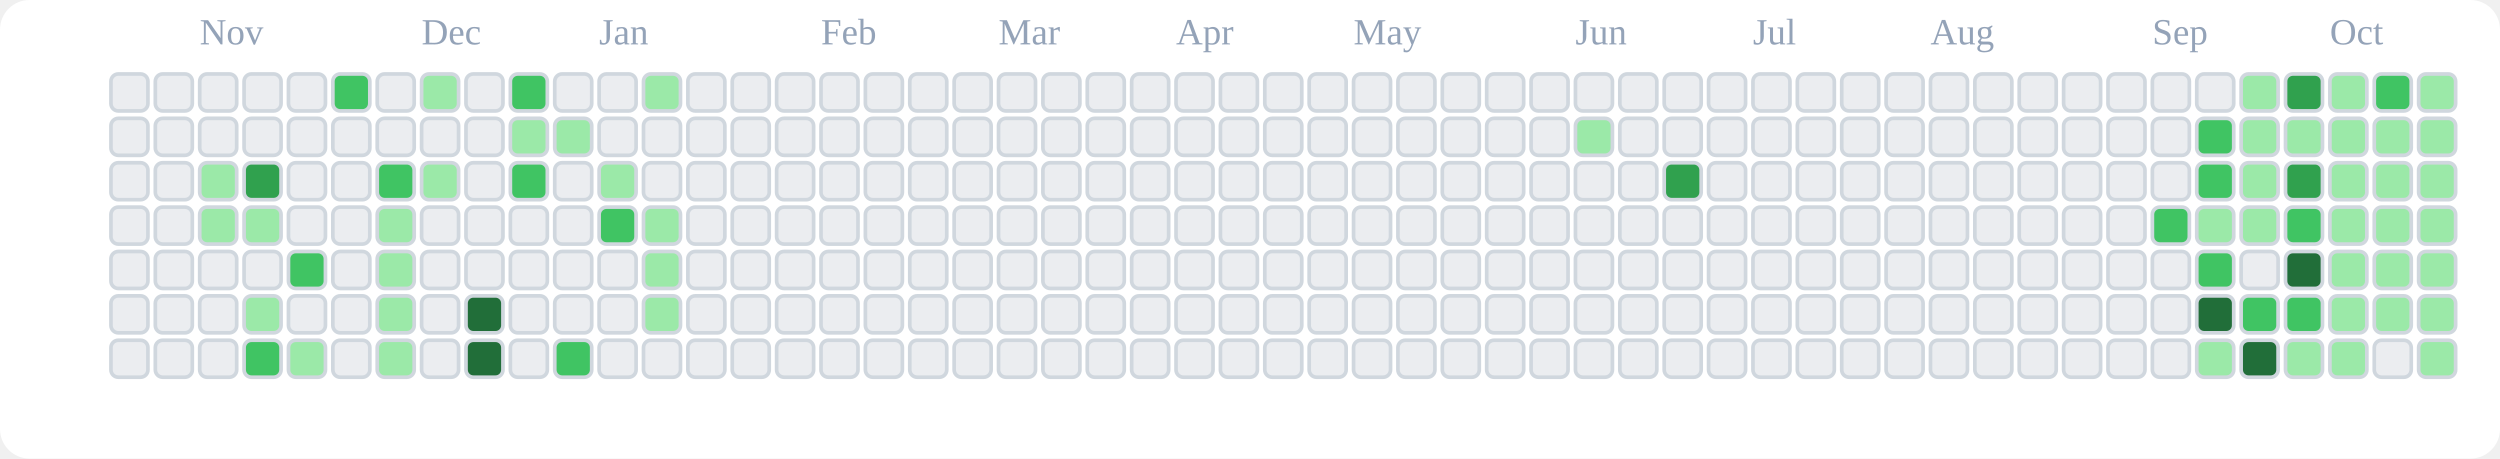
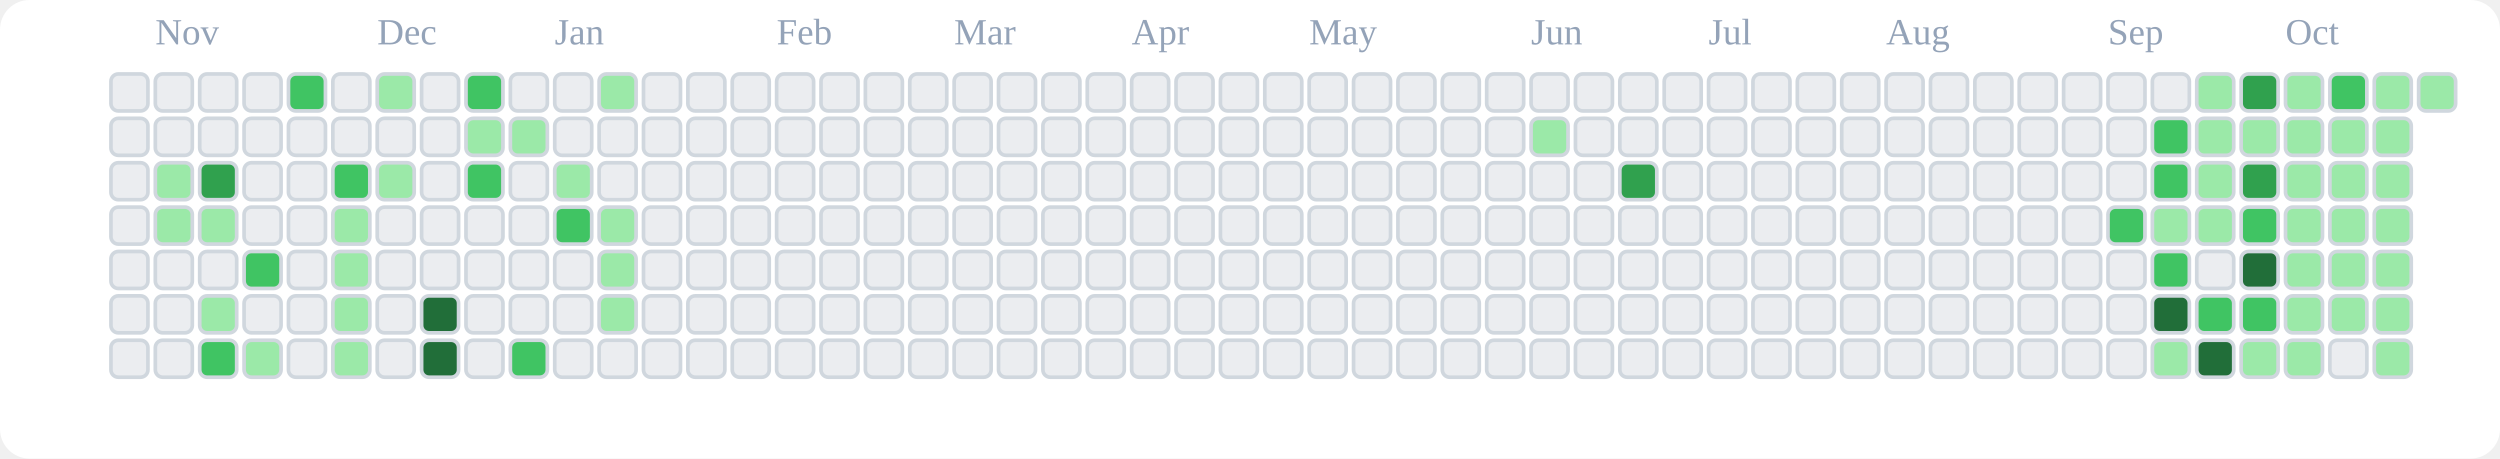
<svg xmlns="http://www.w3.org/2000/svg" viewBox="0 0 676 124" role="img" aria-label="tranhohoangvu Contributions (Light)">
  <rect x="0" y="0" width="676" height="124" fill="#ffffff" rx="8" ry="8" />
-   <text x="54" y="12" font-size="10" fill="#94a3b8">Nov</text>
-   <text x="114" y="12" font-size="10" fill="#94a3b8">Dec</text>
-   <text x="162" y="12" font-size="10" fill="#94a3b8">Jan</text>
-   <text x="222" y="12" font-size="10" fill="#94a3b8">Feb</text>
-   <text x="270" y="12" font-size="10" fill="#94a3b8">Mar</text>
-   <text x="318" y="12" font-size="10" fill="#94a3b8">Apr</text>
-   <text x="366" y="12" font-size="10" fill="#94a3b8">May</text>
-   <text x="426" y="12" font-size="10" fill="#94a3b8">Jun</text>
-   <text x="474" y="12" font-size="10" fill="#94a3b8">Jul</text>
-   <text x="522" y="12" font-size="10" fill="#94a3b8">Aug</text>
-   <text x="582" y="12" font-size="10" fill="#94a3b8">Sep</text>
-   <text x="630" y="12" font-size="10" fill="#94a3b8">Oct</text>
+   <text x="42" y="12" font-size="10" fill="#94a3b8">Nov</text>
+   <text x="102" y="12" font-size="10" fill="#94a3b8">Dec</text>
+   <text x="150" y="12" font-size="10" fill="#94a3b8">Jan</text>
+   <text x="210" y="12" font-size="10" fill="#94a3b8">Feb</text>
+   <text x="258" y="12" font-size="10" fill="#94a3b8">Mar</text>
+   <text x="306" y="12" font-size="10" fill="#94a3b8">Apr</text>
+   <text x="354" y="12" font-size="10" fill="#94a3b8">May</text>
+   <text x="414" y="12" font-size="10" fill="#94a3b8">Jun</text>
+   <text x="462" y="12" font-size="10" fill="#94a3b8">Jul</text>
+   <text x="510" y="12" font-size="10" fill="#94a3b8">Aug</text>
+   <text x="570" y="12" font-size="10" fill="#94a3b8">Sep</text>
+   <text x="618" y="12" font-size="10" fill="#94a3b8">Oct</text>
  <rect x="30" y="20" width="10" height="10" rx="2" ry="2" fill="#ebedf0" stroke="#d0d7de" stroke-width="1" />
  <rect x="30" y="32" width="10" height="10" rx="2" ry="2" fill="#ebedf0" stroke="#d0d7de" stroke-width="1" />
  <rect x="30" y="44" width="10" height="10" rx="2" ry="2" fill="#ebedf0" stroke="#d0d7de" stroke-width="1" />
  <rect x="30" y="56" width="10" height="10" rx="2" ry="2" fill="#ebedf0" stroke="#d0d7de" stroke-width="1" />
  <rect x="30" y="68" width="10" height="10" rx="2" ry="2" fill="#ebedf0" stroke="#d0d7de" stroke-width="1" />
  <rect x="30" y="80" width="10" height="10" rx="2" ry="2" fill="#ebedf0" stroke="#d0d7de" stroke-width="1" />
  <rect x="30" y="92" width="10" height="10" rx="2" ry="2" fill="#ebedf0" stroke="#d0d7de" stroke-width="1" />
  <rect x="42" y="20" width="10" height="10" rx="2" ry="2" fill="#ebedf0" stroke="#d0d7de" stroke-width="1" />
  <rect x="42" y="32" width="10" height="10" rx="2" ry="2" fill="#ebedf0" stroke="#d0d7de" stroke-width="1" />
-   <rect x="42" y="44" width="10" height="10" rx="2" ry="2" fill="#ebedf0" stroke="#d0d7de" stroke-width="1" />
-   <rect x="42" y="56" width="10" height="10" rx="2" ry="2" fill="#ebedf0" stroke="#d0d7de" stroke-width="1" />
+   <rect x="42" y="44" width="10" height="10" rx="2" ry="2" fill="#9be9a8" stroke="#d0d7de" stroke-width="1" />
+   <rect x="42" y="56" width="10" height="10" rx="2" ry="2" fill="#9be9a8" stroke="#d0d7de" stroke-width="1" />
  <rect x="42" y="68" width="10" height="10" rx="2" ry="2" fill="#ebedf0" stroke="#d0d7de" stroke-width="1" />
  <rect x="42" y="80" width="10" height="10" rx="2" ry="2" fill="#ebedf0" stroke="#d0d7de" stroke-width="1" />
  <rect x="42" y="92" width="10" height="10" rx="2" ry="2" fill="#ebedf0" stroke="#d0d7de" stroke-width="1" />
  <rect x="54" y="20" width="10" height="10" rx="2" ry="2" fill="#ebedf0" stroke="#d0d7de" stroke-width="1" />
  <rect x="54" y="32" width="10" height="10" rx="2" ry="2" fill="#ebedf0" stroke="#d0d7de" stroke-width="1" />
-   <rect x="54" y="44" width="10" height="10" rx="2" ry="2" fill="#9be9a8" stroke="#d0d7de" stroke-width="1" />
+   <rect x="54" y="44" width="10" height="10" rx="2" ry="2" fill="#30a14e" stroke="#d0d7de" stroke-width="1" />
  <rect x="54" y="56" width="10" height="10" rx="2" ry="2" fill="#9be9a8" stroke="#d0d7de" stroke-width="1" />
  <rect x="54" y="68" width="10" height="10" rx="2" ry="2" fill="#ebedf0" stroke="#d0d7de" stroke-width="1" />
-   <rect x="54" y="80" width="10" height="10" rx="2" ry="2" fill="#ebedf0" stroke="#d0d7de" stroke-width="1" />
-   <rect x="54" y="92" width="10" height="10" rx="2" ry="2" fill="#ebedf0" stroke="#d0d7de" stroke-width="1" />
+   <rect x="54" y="80" width="10" height="10" rx="2" ry="2" fill="#9be9a8" stroke="#d0d7de" stroke-width="1" />
+   <rect x="54" y="92" width="10" height="10" rx="2" ry="2" fill="#40c463" stroke="#d0d7de" stroke-width="1" />
  <rect x="66" y="20" width="10" height="10" rx="2" ry="2" fill="#ebedf0" stroke="#d0d7de" stroke-width="1" />
  <rect x="66" y="32" width="10" height="10" rx="2" ry="2" fill="#ebedf0" stroke="#d0d7de" stroke-width="1" />
-   <rect x="66" y="44" width="10" height="10" rx="2" ry="2" fill="#30a14e" stroke="#d0d7de" stroke-width="1" />
-   <rect x="66" y="56" width="10" height="10" rx="2" ry="2" fill="#9be9a8" stroke="#d0d7de" stroke-width="1" />
-   <rect x="66" y="68" width="10" height="10" rx="2" ry="2" fill="#ebedf0" stroke="#d0d7de" stroke-width="1" />
-   <rect x="66" y="80" width="10" height="10" rx="2" ry="2" fill="#9be9a8" stroke="#d0d7de" stroke-width="1" />
-   <rect x="66" y="92" width="10" height="10" rx="2" ry="2" fill="#40c463" stroke="#d0d7de" stroke-width="1" />
-   <rect x="78" y="20" width="10" height="10" rx="2" ry="2" fill="#ebedf0" stroke="#d0d7de" stroke-width="1" />
+   <rect x="66" y="44" width="10" height="10" rx="2" ry="2" fill="#ebedf0" stroke="#d0d7de" stroke-width="1" />
+   <rect x="66" y="56" width="10" height="10" rx="2" ry="2" fill="#ebedf0" stroke="#d0d7de" stroke-width="1" />
+   <rect x="66" y="68" width="10" height="10" rx="2" ry="2" fill="#40c463" stroke="#d0d7de" stroke-width="1" />
+   <rect x="66" y="80" width="10" height="10" rx="2" ry="2" fill="#ebedf0" stroke="#d0d7de" stroke-width="1" />
+   <rect x="66" y="92" width="10" height="10" rx="2" ry="2" fill="#9be9a8" stroke="#d0d7de" stroke-width="1" />
+   <rect x="78" y="20" width="10" height="10" rx="2" ry="2" fill="#40c463" stroke="#d0d7de" stroke-width="1" />
  <rect x="78" y="32" width="10" height="10" rx="2" ry="2" fill="#ebedf0" stroke="#d0d7de" stroke-width="1" />
  <rect x="78" y="44" width="10" height="10" rx="2" ry="2" fill="#ebedf0" stroke="#d0d7de" stroke-width="1" />
  <rect x="78" y="56" width="10" height="10" rx="2" ry="2" fill="#ebedf0" stroke="#d0d7de" stroke-width="1" />
-   <rect x="78" y="68" width="10" height="10" rx="2" ry="2" fill="#40c463" stroke="#d0d7de" stroke-width="1" />
+   <rect x="78" y="68" width="10" height="10" rx="2" ry="2" fill="#ebedf0" stroke="#d0d7de" stroke-width="1" />
  <rect x="78" y="80" width="10" height="10" rx="2" ry="2" fill="#ebedf0" stroke="#d0d7de" stroke-width="1" />
-   <rect x="78" y="92" width="10" height="10" rx="2" ry="2" fill="#9be9a8" stroke="#d0d7de" stroke-width="1" />
-   <rect x="90" y="20" width="10" height="10" rx="2" ry="2" fill="#40c463" stroke="#d0d7de" stroke-width="1" />
+   <rect x="78" y="92" width="10" height="10" rx="2" ry="2" fill="#ebedf0" stroke="#d0d7de" stroke-width="1" />
+   <rect x="90" y="20" width="10" height="10" rx="2" ry="2" fill="#ebedf0" stroke="#d0d7de" stroke-width="1" />
  <rect x="90" y="32" width="10" height="10" rx="2" ry="2" fill="#ebedf0" stroke="#d0d7de" stroke-width="1" />
-   <rect x="90" y="44" width="10" height="10" rx="2" ry="2" fill="#ebedf0" stroke="#d0d7de" stroke-width="1" />
-   <rect x="90" y="56" width="10" height="10" rx="2" ry="2" fill="#ebedf0" stroke="#d0d7de" stroke-width="1" />
-   <rect x="90" y="68" width="10" height="10" rx="2" ry="2" fill="#ebedf0" stroke="#d0d7de" stroke-width="1" />
-   <rect x="90" y="80" width="10" height="10" rx="2" ry="2" fill="#ebedf0" stroke="#d0d7de" stroke-width="1" />
-   <rect x="90" y="92" width="10" height="10" rx="2" ry="2" fill="#ebedf0" stroke="#d0d7de" stroke-width="1" />
-   <rect x="102" y="20" width="10" height="10" rx="2" ry="2" fill="#ebedf0" stroke="#d0d7de" stroke-width="1" />
+   <rect x="90" y="44" width="10" height="10" rx="2" ry="2" fill="#40c463" stroke="#d0d7de" stroke-width="1" />
+   <rect x="90" y="56" width="10" height="10" rx="2" ry="2" fill="#9be9a8" stroke="#d0d7de" stroke-width="1" />
+   <rect x="90" y="68" width="10" height="10" rx="2" ry="2" fill="#9be9a8" stroke="#d0d7de" stroke-width="1" />
+   <rect x="90" y="80" width="10" height="10" rx="2" ry="2" fill="#9be9a8" stroke="#d0d7de" stroke-width="1" />
+   <rect x="90" y="92" width="10" height="10" rx="2" ry="2" fill="#9be9a8" stroke="#d0d7de" stroke-width="1" />
+   <rect x="102" y="20" width="10" height="10" rx="2" ry="2" fill="#9be9a8" stroke="#d0d7de" stroke-width="1" />
  <rect x="102" y="32" width="10" height="10" rx="2" ry="2" fill="#ebedf0" stroke="#d0d7de" stroke-width="1" />
-   <rect x="102" y="44" width="10" height="10" rx="2" ry="2" fill="#40c463" stroke="#d0d7de" stroke-width="1" />
-   <rect x="102" y="56" width="10" height="10" rx="2" ry="2" fill="#9be9a8" stroke="#d0d7de" stroke-width="1" />
-   <rect x="102" y="68" width="10" height="10" rx="2" ry="2" fill="#9be9a8" stroke="#d0d7de" stroke-width="1" />
-   <rect x="102" y="80" width="10" height="10" rx="2" ry="2" fill="#9be9a8" stroke="#d0d7de" stroke-width="1" />
-   <rect x="102" y="92" width="10" height="10" rx="2" ry="2" fill="#9be9a8" stroke="#d0d7de" stroke-width="1" />
-   <rect x="114" y="20" width="10" height="10" rx="2" ry="2" fill="#9be9a8" stroke="#d0d7de" stroke-width="1" />
+   <rect x="102" y="44" width="10" height="10" rx="2" ry="2" fill="#9be9a8" stroke="#d0d7de" stroke-width="1" />
+   <rect x="102" y="56" width="10" height="10" rx="2" ry="2" fill="#ebedf0" stroke="#d0d7de" stroke-width="1" />
+   <rect x="102" y="68" width="10" height="10" rx="2" ry="2" fill="#ebedf0" stroke="#d0d7de" stroke-width="1" />
+   <rect x="102" y="80" width="10" height="10" rx="2" ry="2" fill="#ebedf0" stroke="#d0d7de" stroke-width="1" />
+   <rect x="102" y="92" width="10" height="10" rx="2" ry="2" fill="#ebedf0" stroke="#d0d7de" stroke-width="1" />
+   <rect x="114" y="20" width="10" height="10" rx="2" ry="2" fill="#ebedf0" stroke="#d0d7de" stroke-width="1" />
  <rect x="114" y="32" width="10" height="10" rx="2" ry="2" fill="#ebedf0" stroke="#d0d7de" stroke-width="1" />
-   <rect x="114" y="44" width="10" height="10" rx="2" ry="2" fill="#9be9a8" stroke="#d0d7de" stroke-width="1" />
+   <rect x="114" y="44" width="10" height="10" rx="2" ry="2" fill="#ebedf0" stroke="#d0d7de" stroke-width="1" />
  <rect x="114" y="56" width="10" height="10" rx="2" ry="2" fill="#ebedf0" stroke="#d0d7de" stroke-width="1" />
  <rect x="114" y="68" width="10" height="10" rx="2" ry="2" fill="#ebedf0" stroke="#d0d7de" stroke-width="1" />
-   <rect x="114" y="80" width="10" height="10" rx="2" ry="2" fill="#ebedf0" stroke="#d0d7de" stroke-width="1" />
-   <rect x="114" y="92" width="10" height="10" rx="2" ry="2" fill="#ebedf0" stroke="#d0d7de" stroke-width="1" />
-   <rect x="126" y="20" width="10" height="10" rx="2" ry="2" fill="#ebedf0" stroke="#d0d7de" stroke-width="1" />
-   <rect x="126" y="32" width="10" height="10" rx="2" ry="2" fill="#ebedf0" stroke="#d0d7de" stroke-width="1" />
-   <rect x="126" y="44" width="10" height="10" rx="2" ry="2" fill="#ebedf0" stroke="#d0d7de" stroke-width="1" />
+   <rect x="114" y="80" width="10" height="10" rx="2" ry="2" fill="#216e39" stroke="#d0d7de" stroke-width="1" />
+   <rect x="114" y="92" width="10" height="10" rx="2" ry="2" fill="#216e39" stroke="#d0d7de" stroke-width="1" />
+   <rect x="126" y="20" width="10" height="10" rx="2" ry="2" fill="#40c463" stroke="#d0d7de" stroke-width="1" />
+   <rect x="126" y="32" width="10" height="10" rx="2" ry="2" fill="#9be9a8" stroke="#d0d7de" stroke-width="1" />
+   <rect x="126" y="44" width="10" height="10" rx="2" ry="2" fill="#40c463" stroke="#d0d7de" stroke-width="1" />
  <rect x="126" y="56" width="10" height="10" rx="2" ry="2" fill="#ebedf0" stroke="#d0d7de" stroke-width="1" />
  <rect x="126" y="68" width="10" height="10" rx="2" ry="2" fill="#ebedf0" stroke="#d0d7de" stroke-width="1" />
-   <rect x="126" y="80" width="10" height="10" rx="2" ry="2" fill="#216e39" stroke="#d0d7de" stroke-width="1" />
-   <rect x="126" y="92" width="10" height="10" rx="2" ry="2" fill="#216e39" stroke="#d0d7de" stroke-width="1" />
-   <rect x="138" y="20" width="10" height="10" rx="2" ry="2" fill="#40c463" stroke="#d0d7de" stroke-width="1" />
+   <rect x="126" y="80" width="10" height="10" rx="2" ry="2" fill="#ebedf0" stroke="#d0d7de" stroke-width="1" />
+   <rect x="126" y="92" width="10" height="10" rx="2" ry="2" fill="#ebedf0" stroke="#d0d7de" stroke-width="1" />
+   <rect x="138" y="20" width="10" height="10" rx="2" ry="2" fill="#ebedf0" stroke="#d0d7de" stroke-width="1" />
  <rect x="138" y="32" width="10" height="10" rx="2" ry="2" fill="#9be9a8" stroke="#d0d7de" stroke-width="1" />
-   <rect x="138" y="44" width="10" height="10" rx="2" ry="2" fill="#40c463" stroke="#d0d7de" stroke-width="1" />
+   <rect x="138" y="44" width="10" height="10" rx="2" ry="2" fill="#ebedf0" stroke="#d0d7de" stroke-width="1" />
  <rect x="138" y="56" width="10" height="10" rx="2" ry="2" fill="#ebedf0" stroke="#d0d7de" stroke-width="1" />
  <rect x="138" y="68" width="10" height="10" rx="2" ry="2" fill="#ebedf0" stroke="#d0d7de" stroke-width="1" />
  <rect x="138" y="80" width="10" height="10" rx="2" ry="2" fill="#ebedf0" stroke="#d0d7de" stroke-width="1" />
-   <rect x="138" y="92" width="10" height="10" rx="2" ry="2" fill="#ebedf0" stroke="#d0d7de" stroke-width="1" />
+   <rect x="138" y="92" width="10" height="10" rx="2" ry="2" fill="#40c463" stroke="#d0d7de" stroke-width="1" />
  <rect x="150" y="20" width="10" height="10" rx="2" ry="2" fill="#ebedf0" stroke="#d0d7de" stroke-width="1" />
-   <rect x="150" y="32" width="10" height="10" rx="2" ry="2" fill="#9be9a8" stroke="#d0d7de" stroke-width="1" />
-   <rect x="150" y="44" width="10" height="10" rx="2" ry="2" fill="#ebedf0" stroke="#d0d7de" stroke-width="1" />
-   <rect x="150" y="56" width="10" height="10" rx="2" ry="2" fill="#ebedf0" stroke="#d0d7de" stroke-width="1" />
+   <rect x="150" y="32" width="10" height="10" rx="2" ry="2" fill="#ebedf0" stroke="#d0d7de" stroke-width="1" />
+   <rect x="150" y="44" width="10" height="10" rx="2" ry="2" fill="#9be9a8" stroke="#d0d7de" stroke-width="1" />
+   <rect x="150" y="56" width="10" height="10" rx="2" ry="2" fill="#40c463" stroke="#d0d7de" stroke-width="1" />
  <rect x="150" y="68" width="10" height="10" rx="2" ry="2" fill="#ebedf0" stroke="#d0d7de" stroke-width="1" />
  <rect x="150" y="80" width="10" height="10" rx="2" ry="2" fill="#ebedf0" stroke="#d0d7de" stroke-width="1" />
-   <rect x="150" y="92" width="10" height="10" rx="2" ry="2" fill="#40c463" stroke="#d0d7de" stroke-width="1" />
-   <rect x="162" y="20" width="10" height="10" rx="2" ry="2" fill="#ebedf0" stroke="#d0d7de" stroke-width="1" />
+   <rect x="150" y="92" width="10" height="10" rx="2" ry="2" fill="#ebedf0" stroke="#d0d7de" stroke-width="1" />
+   <rect x="162" y="20" width="10" height="10" rx="2" ry="2" fill="#9be9a8" stroke="#d0d7de" stroke-width="1" />
  <rect x="162" y="32" width="10" height="10" rx="2" ry="2" fill="#ebedf0" stroke="#d0d7de" stroke-width="1" />
-   <rect x="162" y="44" width="10" height="10" rx="2" ry="2" fill="#9be9a8" stroke="#d0d7de" stroke-width="1" />
-   <rect x="162" y="56" width="10" height="10" rx="2" ry="2" fill="#40c463" stroke="#d0d7de" stroke-width="1" />
-   <rect x="162" y="68" width="10" height="10" rx="2" ry="2" fill="#ebedf0" stroke="#d0d7de" stroke-width="1" />
-   <rect x="162" y="80" width="10" height="10" rx="2" ry="2" fill="#ebedf0" stroke="#d0d7de" stroke-width="1" />
+   <rect x="162" y="44" width="10" height="10" rx="2" ry="2" fill="#ebedf0" stroke="#d0d7de" stroke-width="1" />
+   <rect x="162" y="56" width="10" height="10" rx="2" ry="2" fill="#9be9a8" stroke="#d0d7de" stroke-width="1" />
+   <rect x="162" y="68" width="10" height="10" rx="2" ry="2" fill="#9be9a8" stroke="#d0d7de" stroke-width="1" />
+   <rect x="162" y="80" width="10" height="10" rx="2" ry="2" fill="#9be9a8" stroke="#d0d7de" stroke-width="1" />
  <rect x="162" y="92" width="10" height="10" rx="2" ry="2" fill="#ebedf0" stroke="#d0d7de" stroke-width="1" />
-   <rect x="174" y="20" width="10" height="10" rx="2" ry="2" fill="#9be9a8" stroke="#d0d7de" stroke-width="1" />
+   <rect x="174" y="20" width="10" height="10" rx="2" ry="2" fill="#ebedf0" stroke="#d0d7de" stroke-width="1" />
  <rect x="174" y="32" width="10" height="10" rx="2" ry="2" fill="#ebedf0" stroke="#d0d7de" stroke-width="1" />
  <rect x="174" y="44" width="10" height="10" rx="2" ry="2" fill="#ebedf0" stroke="#d0d7de" stroke-width="1" />
-   <rect x="174" y="56" width="10" height="10" rx="2" ry="2" fill="#9be9a8" stroke="#d0d7de" stroke-width="1" />
-   <rect x="174" y="68" width="10" height="10" rx="2" ry="2" fill="#9be9a8" stroke="#d0d7de" stroke-width="1" />
-   <rect x="174" y="80" width="10" height="10" rx="2" ry="2" fill="#9be9a8" stroke="#d0d7de" stroke-width="1" />
+   <rect x="174" y="56" width="10" height="10" rx="2" ry="2" fill="#ebedf0" stroke="#d0d7de" stroke-width="1" />
+   <rect x="174" y="68" width="10" height="10" rx="2" ry="2" fill="#ebedf0" stroke="#d0d7de" stroke-width="1" />
+   <rect x="174" y="80" width="10" height="10" rx="2" ry="2" fill="#ebedf0" stroke="#d0d7de" stroke-width="1" />
  <rect x="174" y="92" width="10" height="10" rx="2" ry="2" fill="#ebedf0" stroke="#d0d7de" stroke-width="1" />
  <rect x="186" y="20" width="10" height="10" rx="2" ry="2" fill="#ebedf0" stroke="#d0d7de" stroke-width="1" />
  <rect x="186" y="32" width="10" height="10" rx="2" ry="2" fill="#ebedf0" stroke="#d0d7de" stroke-width="1" />
  <rect x="186" y="44" width="10" height="10" rx="2" ry="2" fill="#ebedf0" stroke="#d0d7de" stroke-width="1" />
  <rect x="186" y="56" width="10" height="10" rx="2" ry="2" fill="#ebedf0" stroke="#d0d7de" stroke-width="1" />
  <rect x="186" y="68" width="10" height="10" rx="2" ry="2" fill="#ebedf0" stroke="#d0d7de" stroke-width="1" />
  <rect x="186" y="80" width="10" height="10" rx="2" ry="2" fill="#ebedf0" stroke="#d0d7de" stroke-width="1" />
  <rect x="186" y="92" width="10" height="10" rx="2" ry="2" fill="#ebedf0" stroke="#d0d7de" stroke-width="1" />
  <rect x="198" y="20" width="10" height="10" rx="2" ry="2" fill="#ebedf0" stroke="#d0d7de" stroke-width="1" />
  <rect x="198" y="32" width="10" height="10" rx="2" ry="2" fill="#ebedf0" stroke="#d0d7de" stroke-width="1" />
  <rect x="198" y="44" width="10" height="10" rx="2" ry="2" fill="#ebedf0" stroke="#d0d7de" stroke-width="1" />
  <rect x="198" y="56" width="10" height="10" rx="2" ry="2" fill="#ebedf0" stroke="#d0d7de" stroke-width="1" />
  <rect x="198" y="68" width="10" height="10" rx="2" ry="2" fill="#ebedf0" stroke="#d0d7de" stroke-width="1" />
  <rect x="198" y="80" width="10" height="10" rx="2" ry="2" fill="#ebedf0" stroke="#d0d7de" stroke-width="1" />
  <rect x="198" y="92" width="10" height="10" rx="2" ry="2" fill="#ebedf0" stroke="#d0d7de" stroke-width="1" />
  <rect x="210" y="20" width="10" height="10" rx="2" ry="2" fill="#ebedf0" stroke="#d0d7de" stroke-width="1" />
  <rect x="210" y="32" width="10" height="10" rx="2" ry="2" fill="#ebedf0" stroke="#d0d7de" stroke-width="1" />
  <rect x="210" y="44" width="10" height="10" rx="2" ry="2" fill="#ebedf0" stroke="#d0d7de" stroke-width="1" />
  <rect x="210" y="56" width="10" height="10" rx="2" ry="2" fill="#ebedf0" stroke="#d0d7de" stroke-width="1" />
  <rect x="210" y="68" width="10" height="10" rx="2" ry="2" fill="#ebedf0" stroke="#d0d7de" stroke-width="1" />
  <rect x="210" y="80" width="10" height="10" rx="2" ry="2" fill="#ebedf0" stroke="#d0d7de" stroke-width="1" />
  <rect x="210" y="92" width="10" height="10" rx="2" ry="2" fill="#ebedf0" stroke="#d0d7de" stroke-width="1" />
  <rect x="222" y="20" width="10" height="10" rx="2" ry="2" fill="#ebedf0" stroke="#d0d7de" stroke-width="1" />
  <rect x="222" y="32" width="10" height="10" rx="2" ry="2" fill="#ebedf0" stroke="#d0d7de" stroke-width="1" />
  <rect x="222" y="44" width="10" height="10" rx="2" ry="2" fill="#ebedf0" stroke="#d0d7de" stroke-width="1" />
  <rect x="222" y="56" width="10" height="10" rx="2" ry="2" fill="#ebedf0" stroke="#d0d7de" stroke-width="1" />
  <rect x="222" y="68" width="10" height="10" rx="2" ry="2" fill="#ebedf0" stroke="#d0d7de" stroke-width="1" />
  <rect x="222" y="80" width="10" height="10" rx="2" ry="2" fill="#ebedf0" stroke="#d0d7de" stroke-width="1" />
  <rect x="222" y="92" width="10" height="10" rx="2" ry="2" fill="#ebedf0" stroke="#d0d7de" stroke-width="1" />
  <rect x="234" y="20" width="10" height="10" rx="2" ry="2" fill="#ebedf0" stroke="#d0d7de" stroke-width="1" />
  <rect x="234" y="32" width="10" height="10" rx="2" ry="2" fill="#ebedf0" stroke="#d0d7de" stroke-width="1" />
  <rect x="234" y="44" width="10" height="10" rx="2" ry="2" fill="#ebedf0" stroke="#d0d7de" stroke-width="1" />
  <rect x="234" y="56" width="10" height="10" rx="2" ry="2" fill="#ebedf0" stroke="#d0d7de" stroke-width="1" />
  <rect x="234" y="68" width="10" height="10" rx="2" ry="2" fill="#ebedf0" stroke="#d0d7de" stroke-width="1" />
  <rect x="234" y="80" width="10" height="10" rx="2" ry="2" fill="#ebedf0" stroke="#d0d7de" stroke-width="1" />
  <rect x="234" y="92" width="10" height="10" rx="2" ry="2" fill="#ebedf0" stroke="#d0d7de" stroke-width="1" />
  <rect x="246" y="20" width="10" height="10" rx="2" ry="2" fill="#ebedf0" stroke="#d0d7de" stroke-width="1" />
  <rect x="246" y="32" width="10" height="10" rx="2" ry="2" fill="#ebedf0" stroke="#d0d7de" stroke-width="1" />
  <rect x="246" y="44" width="10" height="10" rx="2" ry="2" fill="#ebedf0" stroke="#d0d7de" stroke-width="1" />
  <rect x="246" y="56" width="10" height="10" rx="2" ry="2" fill="#ebedf0" stroke="#d0d7de" stroke-width="1" />
  <rect x="246" y="68" width="10" height="10" rx="2" ry="2" fill="#ebedf0" stroke="#d0d7de" stroke-width="1" />
  <rect x="246" y="80" width="10" height="10" rx="2" ry="2" fill="#ebedf0" stroke="#d0d7de" stroke-width="1" />
  <rect x="246" y="92" width="10" height="10" rx="2" ry="2" fill="#ebedf0" stroke="#d0d7de" stroke-width="1" />
  <rect x="258" y="20" width="10" height="10" rx="2" ry="2" fill="#ebedf0" stroke="#d0d7de" stroke-width="1" />
  <rect x="258" y="32" width="10" height="10" rx="2" ry="2" fill="#ebedf0" stroke="#d0d7de" stroke-width="1" />
  <rect x="258" y="44" width="10" height="10" rx="2" ry="2" fill="#ebedf0" stroke="#d0d7de" stroke-width="1" />
  <rect x="258" y="56" width="10" height="10" rx="2" ry="2" fill="#ebedf0" stroke="#d0d7de" stroke-width="1" />
  <rect x="258" y="68" width="10" height="10" rx="2" ry="2" fill="#ebedf0" stroke="#d0d7de" stroke-width="1" />
  <rect x="258" y="80" width="10" height="10" rx="2" ry="2" fill="#ebedf0" stroke="#d0d7de" stroke-width="1" />
  <rect x="258" y="92" width="10" height="10" rx="2" ry="2" fill="#ebedf0" stroke="#d0d7de" stroke-width="1" />
  <rect x="270" y="20" width="10" height="10" rx="2" ry="2" fill="#ebedf0" stroke="#d0d7de" stroke-width="1" />
  <rect x="270" y="32" width="10" height="10" rx="2" ry="2" fill="#ebedf0" stroke="#d0d7de" stroke-width="1" />
  <rect x="270" y="44" width="10" height="10" rx="2" ry="2" fill="#ebedf0" stroke="#d0d7de" stroke-width="1" />
  <rect x="270" y="56" width="10" height="10" rx="2" ry="2" fill="#ebedf0" stroke="#d0d7de" stroke-width="1" />
  <rect x="270" y="68" width="10" height="10" rx="2" ry="2" fill="#ebedf0" stroke="#d0d7de" stroke-width="1" />
  <rect x="270" y="80" width="10" height="10" rx="2" ry="2" fill="#ebedf0" stroke="#d0d7de" stroke-width="1" />
  <rect x="270" y="92" width="10" height="10" rx="2" ry="2" fill="#ebedf0" stroke="#d0d7de" stroke-width="1" />
  <rect x="282" y="20" width="10" height="10" rx="2" ry="2" fill="#ebedf0" stroke="#d0d7de" stroke-width="1" />
  <rect x="282" y="32" width="10" height="10" rx="2" ry="2" fill="#ebedf0" stroke="#d0d7de" stroke-width="1" />
  <rect x="282" y="44" width="10" height="10" rx="2" ry="2" fill="#ebedf0" stroke="#d0d7de" stroke-width="1" />
  <rect x="282" y="56" width="10" height="10" rx="2" ry="2" fill="#ebedf0" stroke="#d0d7de" stroke-width="1" />
  <rect x="282" y="68" width="10" height="10" rx="2" ry="2" fill="#ebedf0" stroke="#d0d7de" stroke-width="1" />
  <rect x="282" y="80" width="10" height="10" rx="2" ry="2" fill="#ebedf0" stroke="#d0d7de" stroke-width="1" />
  <rect x="282" y="92" width="10" height="10" rx="2" ry="2" fill="#ebedf0" stroke="#d0d7de" stroke-width="1" />
  <rect x="294" y="20" width="10" height="10" rx="2" ry="2" fill="#ebedf0" stroke="#d0d7de" stroke-width="1" />
  <rect x="294" y="32" width="10" height="10" rx="2" ry="2" fill="#ebedf0" stroke="#d0d7de" stroke-width="1" />
  <rect x="294" y="44" width="10" height="10" rx="2" ry="2" fill="#ebedf0" stroke="#d0d7de" stroke-width="1" />
  <rect x="294" y="56" width="10" height="10" rx="2" ry="2" fill="#ebedf0" stroke="#d0d7de" stroke-width="1" />
  <rect x="294" y="68" width="10" height="10" rx="2" ry="2" fill="#ebedf0" stroke="#d0d7de" stroke-width="1" />
  <rect x="294" y="80" width="10" height="10" rx="2" ry="2" fill="#ebedf0" stroke="#d0d7de" stroke-width="1" />
  <rect x="294" y="92" width="10" height="10" rx="2" ry="2" fill="#ebedf0" stroke="#d0d7de" stroke-width="1" />
  <rect x="306" y="20" width="10" height="10" rx="2" ry="2" fill="#ebedf0" stroke="#d0d7de" stroke-width="1" />
  <rect x="306" y="32" width="10" height="10" rx="2" ry="2" fill="#ebedf0" stroke="#d0d7de" stroke-width="1" />
  <rect x="306" y="44" width="10" height="10" rx="2" ry="2" fill="#ebedf0" stroke="#d0d7de" stroke-width="1" />
  <rect x="306" y="56" width="10" height="10" rx="2" ry="2" fill="#ebedf0" stroke="#d0d7de" stroke-width="1" />
  <rect x="306" y="68" width="10" height="10" rx="2" ry="2" fill="#ebedf0" stroke="#d0d7de" stroke-width="1" />
  <rect x="306" y="80" width="10" height="10" rx="2" ry="2" fill="#ebedf0" stroke="#d0d7de" stroke-width="1" />
  <rect x="306" y="92" width="10" height="10" rx="2" ry="2" fill="#ebedf0" stroke="#d0d7de" stroke-width="1" />
  <rect x="318" y="20" width="10" height="10" rx="2" ry="2" fill="#ebedf0" stroke="#d0d7de" stroke-width="1" />
  <rect x="318" y="32" width="10" height="10" rx="2" ry="2" fill="#ebedf0" stroke="#d0d7de" stroke-width="1" />
  <rect x="318" y="44" width="10" height="10" rx="2" ry="2" fill="#ebedf0" stroke="#d0d7de" stroke-width="1" />
  <rect x="318" y="56" width="10" height="10" rx="2" ry="2" fill="#ebedf0" stroke="#d0d7de" stroke-width="1" />
  <rect x="318" y="68" width="10" height="10" rx="2" ry="2" fill="#ebedf0" stroke="#d0d7de" stroke-width="1" />
  <rect x="318" y="80" width="10" height="10" rx="2" ry="2" fill="#ebedf0" stroke="#d0d7de" stroke-width="1" />
  <rect x="318" y="92" width="10" height="10" rx="2" ry="2" fill="#ebedf0" stroke="#d0d7de" stroke-width="1" />
  <rect x="330" y="20" width="10" height="10" rx="2" ry="2" fill="#ebedf0" stroke="#d0d7de" stroke-width="1" />
  <rect x="330" y="32" width="10" height="10" rx="2" ry="2" fill="#ebedf0" stroke="#d0d7de" stroke-width="1" />
  <rect x="330" y="44" width="10" height="10" rx="2" ry="2" fill="#ebedf0" stroke="#d0d7de" stroke-width="1" />
  <rect x="330" y="56" width="10" height="10" rx="2" ry="2" fill="#ebedf0" stroke="#d0d7de" stroke-width="1" />
  <rect x="330" y="68" width="10" height="10" rx="2" ry="2" fill="#ebedf0" stroke="#d0d7de" stroke-width="1" />
  <rect x="330" y="80" width="10" height="10" rx="2" ry="2" fill="#ebedf0" stroke="#d0d7de" stroke-width="1" />
  <rect x="330" y="92" width="10" height="10" rx="2" ry="2" fill="#ebedf0" stroke="#d0d7de" stroke-width="1" />
  <rect x="342" y="20" width="10" height="10" rx="2" ry="2" fill="#ebedf0" stroke="#d0d7de" stroke-width="1" />
  <rect x="342" y="32" width="10" height="10" rx="2" ry="2" fill="#ebedf0" stroke="#d0d7de" stroke-width="1" />
  <rect x="342" y="44" width="10" height="10" rx="2" ry="2" fill="#ebedf0" stroke="#d0d7de" stroke-width="1" />
  <rect x="342" y="56" width="10" height="10" rx="2" ry="2" fill="#ebedf0" stroke="#d0d7de" stroke-width="1" />
  <rect x="342" y="68" width="10" height="10" rx="2" ry="2" fill="#ebedf0" stroke="#d0d7de" stroke-width="1" />
  <rect x="342" y="80" width="10" height="10" rx="2" ry="2" fill="#ebedf0" stroke="#d0d7de" stroke-width="1" />
  <rect x="342" y="92" width="10" height="10" rx="2" ry="2" fill="#ebedf0" stroke="#d0d7de" stroke-width="1" />
  <rect x="354" y="20" width="10" height="10" rx="2" ry="2" fill="#ebedf0" stroke="#d0d7de" stroke-width="1" />
  <rect x="354" y="32" width="10" height="10" rx="2" ry="2" fill="#ebedf0" stroke="#d0d7de" stroke-width="1" />
  <rect x="354" y="44" width="10" height="10" rx="2" ry="2" fill="#ebedf0" stroke="#d0d7de" stroke-width="1" />
  <rect x="354" y="56" width="10" height="10" rx="2" ry="2" fill="#ebedf0" stroke="#d0d7de" stroke-width="1" />
  <rect x="354" y="68" width="10" height="10" rx="2" ry="2" fill="#ebedf0" stroke="#d0d7de" stroke-width="1" />
  <rect x="354" y="80" width="10" height="10" rx="2" ry="2" fill="#ebedf0" stroke="#d0d7de" stroke-width="1" />
  <rect x="354" y="92" width="10" height="10" rx="2" ry="2" fill="#ebedf0" stroke="#d0d7de" stroke-width="1" />
  <rect x="366" y="20" width="10" height="10" rx="2" ry="2" fill="#ebedf0" stroke="#d0d7de" stroke-width="1" />
  <rect x="366" y="32" width="10" height="10" rx="2" ry="2" fill="#ebedf0" stroke="#d0d7de" stroke-width="1" />
  <rect x="366" y="44" width="10" height="10" rx="2" ry="2" fill="#ebedf0" stroke="#d0d7de" stroke-width="1" />
  <rect x="366" y="56" width="10" height="10" rx="2" ry="2" fill="#ebedf0" stroke="#d0d7de" stroke-width="1" />
  <rect x="366" y="68" width="10" height="10" rx="2" ry="2" fill="#ebedf0" stroke="#d0d7de" stroke-width="1" />
  <rect x="366" y="80" width="10" height="10" rx="2" ry="2" fill="#ebedf0" stroke="#d0d7de" stroke-width="1" />
  <rect x="366" y="92" width="10" height="10" rx="2" ry="2" fill="#ebedf0" stroke="#d0d7de" stroke-width="1" />
  <rect x="378" y="20" width="10" height="10" rx="2" ry="2" fill="#ebedf0" stroke="#d0d7de" stroke-width="1" />
  <rect x="378" y="32" width="10" height="10" rx="2" ry="2" fill="#ebedf0" stroke="#d0d7de" stroke-width="1" />
  <rect x="378" y="44" width="10" height="10" rx="2" ry="2" fill="#ebedf0" stroke="#d0d7de" stroke-width="1" />
  <rect x="378" y="56" width="10" height="10" rx="2" ry="2" fill="#ebedf0" stroke="#d0d7de" stroke-width="1" />
  <rect x="378" y="68" width="10" height="10" rx="2" ry="2" fill="#ebedf0" stroke="#d0d7de" stroke-width="1" />
  <rect x="378" y="80" width="10" height="10" rx="2" ry="2" fill="#ebedf0" stroke="#d0d7de" stroke-width="1" />
  <rect x="378" y="92" width="10" height="10" rx="2" ry="2" fill="#ebedf0" stroke="#d0d7de" stroke-width="1" />
  <rect x="390" y="20" width="10" height="10" rx="2" ry="2" fill="#ebedf0" stroke="#d0d7de" stroke-width="1" />
  <rect x="390" y="32" width="10" height="10" rx="2" ry="2" fill="#ebedf0" stroke="#d0d7de" stroke-width="1" />
  <rect x="390" y="44" width="10" height="10" rx="2" ry="2" fill="#ebedf0" stroke="#d0d7de" stroke-width="1" />
  <rect x="390" y="56" width="10" height="10" rx="2" ry="2" fill="#ebedf0" stroke="#d0d7de" stroke-width="1" />
  <rect x="390" y="68" width="10" height="10" rx="2" ry="2" fill="#ebedf0" stroke="#d0d7de" stroke-width="1" />
  <rect x="390" y="80" width="10" height="10" rx="2" ry="2" fill="#ebedf0" stroke="#d0d7de" stroke-width="1" />
  <rect x="390" y="92" width="10" height="10" rx="2" ry="2" fill="#ebedf0" stroke="#d0d7de" stroke-width="1" />
  <rect x="402" y="20" width="10" height="10" rx="2" ry="2" fill="#ebedf0" stroke="#d0d7de" stroke-width="1" />
  <rect x="402" y="32" width="10" height="10" rx="2" ry="2" fill="#ebedf0" stroke="#d0d7de" stroke-width="1" />
  <rect x="402" y="44" width="10" height="10" rx="2" ry="2" fill="#ebedf0" stroke="#d0d7de" stroke-width="1" />
  <rect x="402" y="56" width="10" height="10" rx="2" ry="2" fill="#ebedf0" stroke="#d0d7de" stroke-width="1" />
  <rect x="402" y="68" width="10" height="10" rx="2" ry="2" fill="#ebedf0" stroke="#d0d7de" stroke-width="1" />
  <rect x="402" y="80" width="10" height="10" rx="2" ry="2" fill="#ebedf0" stroke="#d0d7de" stroke-width="1" />
  <rect x="402" y="92" width="10" height="10" rx="2" ry="2" fill="#ebedf0" stroke="#d0d7de" stroke-width="1" />
  <rect x="414" y="20" width="10" height="10" rx="2" ry="2" fill="#ebedf0" stroke="#d0d7de" stroke-width="1" />
-   <rect x="414" y="32" width="10" height="10" rx="2" ry="2" fill="#ebedf0" stroke="#d0d7de" stroke-width="1" />
+   <rect x="414" y="32" width="10" height="10" rx="2" ry="2" fill="#9be9a8" stroke="#d0d7de" stroke-width="1" />
  <rect x="414" y="44" width="10" height="10" rx="2" ry="2" fill="#ebedf0" stroke="#d0d7de" stroke-width="1" />
  <rect x="414" y="56" width="10" height="10" rx="2" ry="2" fill="#ebedf0" stroke="#d0d7de" stroke-width="1" />
  <rect x="414" y="68" width="10" height="10" rx="2" ry="2" fill="#ebedf0" stroke="#d0d7de" stroke-width="1" />
  <rect x="414" y="80" width="10" height="10" rx="2" ry="2" fill="#ebedf0" stroke="#d0d7de" stroke-width="1" />
  <rect x="414" y="92" width="10" height="10" rx="2" ry="2" fill="#ebedf0" stroke="#d0d7de" stroke-width="1" />
  <rect x="426" y="20" width="10" height="10" rx="2" ry="2" fill="#ebedf0" stroke="#d0d7de" stroke-width="1" />
-   <rect x="426" y="32" width="10" height="10" rx="2" ry="2" fill="#9be9a8" stroke="#d0d7de" stroke-width="1" />
+   <rect x="426" y="32" width="10" height="10" rx="2" ry="2" fill="#ebedf0" stroke="#d0d7de" stroke-width="1" />
  <rect x="426" y="44" width="10" height="10" rx="2" ry="2" fill="#ebedf0" stroke="#d0d7de" stroke-width="1" />
  <rect x="426" y="56" width="10" height="10" rx="2" ry="2" fill="#ebedf0" stroke="#d0d7de" stroke-width="1" />
  <rect x="426" y="68" width="10" height="10" rx="2" ry="2" fill="#ebedf0" stroke="#d0d7de" stroke-width="1" />
  <rect x="426" y="80" width="10" height="10" rx="2" ry="2" fill="#ebedf0" stroke="#d0d7de" stroke-width="1" />
  <rect x="426" y="92" width="10" height="10" rx="2" ry="2" fill="#ebedf0" stroke="#d0d7de" stroke-width="1" />
  <rect x="438" y="20" width="10" height="10" rx="2" ry="2" fill="#ebedf0" stroke="#d0d7de" stroke-width="1" />
  <rect x="438" y="32" width="10" height="10" rx="2" ry="2" fill="#ebedf0" stroke="#d0d7de" stroke-width="1" />
-   <rect x="438" y="44" width="10" height="10" rx="2" ry="2" fill="#ebedf0" stroke="#d0d7de" stroke-width="1" />
+   <rect x="438" y="44" width="10" height="10" rx="2" ry="2" fill="#30a14e" stroke="#d0d7de" stroke-width="1" />
  <rect x="438" y="56" width="10" height="10" rx="2" ry="2" fill="#ebedf0" stroke="#d0d7de" stroke-width="1" />
  <rect x="438" y="68" width="10" height="10" rx="2" ry="2" fill="#ebedf0" stroke="#d0d7de" stroke-width="1" />
  <rect x="438" y="80" width="10" height="10" rx="2" ry="2" fill="#ebedf0" stroke="#d0d7de" stroke-width="1" />
  <rect x="438" y="92" width="10" height="10" rx="2" ry="2" fill="#ebedf0" stroke="#d0d7de" stroke-width="1" />
  <rect x="450" y="20" width="10" height="10" rx="2" ry="2" fill="#ebedf0" stroke="#d0d7de" stroke-width="1" />
  <rect x="450" y="32" width="10" height="10" rx="2" ry="2" fill="#ebedf0" stroke="#d0d7de" stroke-width="1" />
-   <rect x="450" y="44" width="10" height="10" rx="2" ry="2" fill="#30a14e" stroke="#d0d7de" stroke-width="1" />
+   <rect x="450" y="44" width="10" height="10" rx="2" ry="2" fill="#ebedf0" stroke="#d0d7de" stroke-width="1" />
  <rect x="450" y="56" width="10" height="10" rx="2" ry="2" fill="#ebedf0" stroke="#d0d7de" stroke-width="1" />
  <rect x="450" y="68" width="10" height="10" rx="2" ry="2" fill="#ebedf0" stroke="#d0d7de" stroke-width="1" />
  <rect x="450" y="80" width="10" height="10" rx="2" ry="2" fill="#ebedf0" stroke="#d0d7de" stroke-width="1" />
  <rect x="450" y="92" width="10" height="10" rx="2" ry="2" fill="#ebedf0" stroke="#d0d7de" stroke-width="1" />
  <rect x="462" y="20" width="10" height="10" rx="2" ry="2" fill="#ebedf0" stroke="#d0d7de" stroke-width="1" />
  <rect x="462" y="32" width="10" height="10" rx="2" ry="2" fill="#ebedf0" stroke="#d0d7de" stroke-width="1" />
  <rect x="462" y="44" width="10" height="10" rx="2" ry="2" fill="#ebedf0" stroke="#d0d7de" stroke-width="1" />
  <rect x="462" y="56" width="10" height="10" rx="2" ry="2" fill="#ebedf0" stroke="#d0d7de" stroke-width="1" />
  <rect x="462" y="68" width="10" height="10" rx="2" ry="2" fill="#ebedf0" stroke="#d0d7de" stroke-width="1" />
  <rect x="462" y="80" width="10" height="10" rx="2" ry="2" fill="#ebedf0" stroke="#d0d7de" stroke-width="1" />
  <rect x="462" y="92" width="10" height="10" rx="2" ry="2" fill="#ebedf0" stroke="#d0d7de" stroke-width="1" />
  <rect x="474" y="20" width="10" height="10" rx="2" ry="2" fill="#ebedf0" stroke="#d0d7de" stroke-width="1" />
  <rect x="474" y="32" width="10" height="10" rx="2" ry="2" fill="#ebedf0" stroke="#d0d7de" stroke-width="1" />
  <rect x="474" y="44" width="10" height="10" rx="2" ry="2" fill="#ebedf0" stroke="#d0d7de" stroke-width="1" />
  <rect x="474" y="56" width="10" height="10" rx="2" ry="2" fill="#ebedf0" stroke="#d0d7de" stroke-width="1" />
  <rect x="474" y="68" width="10" height="10" rx="2" ry="2" fill="#ebedf0" stroke="#d0d7de" stroke-width="1" />
  <rect x="474" y="80" width="10" height="10" rx="2" ry="2" fill="#ebedf0" stroke="#d0d7de" stroke-width="1" />
  <rect x="474" y="92" width="10" height="10" rx="2" ry="2" fill="#ebedf0" stroke="#d0d7de" stroke-width="1" />
  <rect x="486" y="20" width="10" height="10" rx="2" ry="2" fill="#ebedf0" stroke="#d0d7de" stroke-width="1" />
  <rect x="486" y="32" width="10" height="10" rx="2" ry="2" fill="#ebedf0" stroke="#d0d7de" stroke-width="1" />
  <rect x="486" y="44" width="10" height="10" rx="2" ry="2" fill="#ebedf0" stroke="#d0d7de" stroke-width="1" />
  <rect x="486" y="56" width="10" height="10" rx="2" ry="2" fill="#ebedf0" stroke="#d0d7de" stroke-width="1" />
  <rect x="486" y="68" width="10" height="10" rx="2" ry="2" fill="#ebedf0" stroke="#d0d7de" stroke-width="1" />
  <rect x="486" y="80" width="10" height="10" rx="2" ry="2" fill="#ebedf0" stroke="#d0d7de" stroke-width="1" />
  <rect x="486" y="92" width="10" height="10" rx="2" ry="2" fill="#ebedf0" stroke="#d0d7de" stroke-width="1" />
  <rect x="498" y="20" width="10" height="10" rx="2" ry="2" fill="#ebedf0" stroke="#d0d7de" stroke-width="1" />
  <rect x="498" y="32" width="10" height="10" rx="2" ry="2" fill="#ebedf0" stroke="#d0d7de" stroke-width="1" />
  <rect x="498" y="44" width="10" height="10" rx="2" ry="2" fill="#ebedf0" stroke="#d0d7de" stroke-width="1" />
  <rect x="498" y="56" width="10" height="10" rx="2" ry="2" fill="#ebedf0" stroke="#d0d7de" stroke-width="1" />
  <rect x="498" y="68" width="10" height="10" rx="2" ry="2" fill="#ebedf0" stroke="#d0d7de" stroke-width="1" />
  <rect x="498" y="80" width="10" height="10" rx="2" ry="2" fill="#ebedf0" stroke="#d0d7de" stroke-width="1" />
  <rect x="498" y="92" width="10" height="10" rx="2" ry="2" fill="#ebedf0" stroke="#d0d7de" stroke-width="1" />
  <rect x="510" y="20" width="10" height="10" rx="2" ry="2" fill="#ebedf0" stroke="#d0d7de" stroke-width="1" />
  <rect x="510" y="32" width="10" height="10" rx="2" ry="2" fill="#ebedf0" stroke="#d0d7de" stroke-width="1" />
  <rect x="510" y="44" width="10" height="10" rx="2" ry="2" fill="#ebedf0" stroke="#d0d7de" stroke-width="1" />
  <rect x="510" y="56" width="10" height="10" rx="2" ry="2" fill="#ebedf0" stroke="#d0d7de" stroke-width="1" />
  <rect x="510" y="68" width="10" height="10" rx="2" ry="2" fill="#ebedf0" stroke="#d0d7de" stroke-width="1" />
  <rect x="510" y="80" width="10" height="10" rx="2" ry="2" fill="#ebedf0" stroke="#d0d7de" stroke-width="1" />
  <rect x="510" y="92" width="10" height="10" rx="2" ry="2" fill="#ebedf0" stroke="#d0d7de" stroke-width="1" />
  <rect x="522" y="20" width="10" height="10" rx="2" ry="2" fill="#ebedf0" stroke="#d0d7de" stroke-width="1" />
  <rect x="522" y="32" width="10" height="10" rx="2" ry="2" fill="#ebedf0" stroke="#d0d7de" stroke-width="1" />
  <rect x="522" y="44" width="10" height="10" rx="2" ry="2" fill="#ebedf0" stroke="#d0d7de" stroke-width="1" />
  <rect x="522" y="56" width="10" height="10" rx="2" ry="2" fill="#ebedf0" stroke="#d0d7de" stroke-width="1" />
  <rect x="522" y="68" width="10" height="10" rx="2" ry="2" fill="#ebedf0" stroke="#d0d7de" stroke-width="1" />
  <rect x="522" y="80" width="10" height="10" rx="2" ry="2" fill="#ebedf0" stroke="#d0d7de" stroke-width="1" />
  <rect x="522" y="92" width="10" height="10" rx="2" ry="2" fill="#ebedf0" stroke="#d0d7de" stroke-width="1" />
  <rect x="534" y="20" width="10" height="10" rx="2" ry="2" fill="#ebedf0" stroke="#d0d7de" stroke-width="1" />
  <rect x="534" y="32" width="10" height="10" rx="2" ry="2" fill="#ebedf0" stroke="#d0d7de" stroke-width="1" />
  <rect x="534" y="44" width="10" height="10" rx="2" ry="2" fill="#ebedf0" stroke="#d0d7de" stroke-width="1" />
  <rect x="534" y="56" width="10" height="10" rx="2" ry="2" fill="#ebedf0" stroke="#d0d7de" stroke-width="1" />
  <rect x="534" y="68" width="10" height="10" rx="2" ry="2" fill="#ebedf0" stroke="#d0d7de" stroke-width="1" />
  <rect x="534" y="80" width="10" height="10" rx="2" ry="2" fill="#ebedf0" stroke="#d0d7de" stroke-width="1" />
  <rect x="534" y="92" width="10" height="10" rx="2" ry="2" fill="#ebedf0" stroke="#d0d7de" stroke-width="1" />
  <rect x="546" y="20" width="10" height="10" rx="2" ry="2" fill="#ebedf0" stroke="#d0d7de" stroke-width="1" />
  <rect x="546" y="32" width="10" height="10" rx="2" ry="2" fill="#ebedf0" stroke="#d0d7de" stroke-width="1" />
  <rect x="546" y="44" width="10" height="10" rx="2" ry="2" fill="#ebedf0" stroke="#d0d7de" stroke-width="1" />
  <rect x="546" y="56" width="10" height="10" rx="2" ry="2" fill="#ebedf0" stroke="#d0d7de" stroke-width="1" />
  <rect x="546" y="68" width="10" height="10" rx="2" ry="2" fill="#ebedf0" stroke="#d0d7de" stroke-width="1" />
  <rect x="546" y="80" width="10" height="10" rx="2" ry="2" fill="#ebedf0" stroke="#d0d7de" stroke-width="1" />
  <rect x="546" y="92" width="10" height="10" rx="2" ry="2" fill="#ebedf0" stroke="#d0d7de" stroke-width="1" />
  <rect x="558" y="20" width="10" height="10" rx="2" ry="2" fill="#ebedf0" stroke="#d0d7de" stroke-width="1" />
  <rect x="558" y="32" width="10" height="10" rx="2" ry="2" fill="#ebedf0" stroke="#d0d7de" stroke-width="1" />
  <rect x="558" y="44" width="10" height="10" rx="2" ry="2" fill="#ebedf0" stroke="#d0d7de" stroke-width="1" />
  <rect x="558" y="56" width="10" height="10" rx="2" ry="2" fill="#ebedf0" stroke="#d0d7de" stroke-width="1" />
  <rect x="558" y="68" width="10" height="10" rx="2" ry="2" fill="#ebedf0" stroke="#d0d7de" stroke-width="1" />
  <rect x="558" y="80" width="10" height="10" rx="2" ry="2" fill="#ebedf0" stroke="#d0d7de" stroke-width="1" />
  <rect x="558" y="92" width="10" height="10" rx="2" ry="2" fill="#ebedf0" stroke="#d0d7de" stroke-width="1" />
  <rect x="570" y="20" width="10" height="10" rx="2" ry="2" fill="#ebedf0" stroke="#d0d7de" stroke-width="1" />
  <rect x="570" y="32" width="10" height="10" rx="2" ry="2" fill="#ebedf0" stroke="#d0d7de" stroke-width="1" />
  <rect x="570" y="44" width="10" height="10" rx="2" ry="2" fill="#ebedf0" stroke="#d0d7de" stroke-width="1" />
-   <rect x="570" y="56" width="10" height="10" rx="2" ry="2" fill="#ebedf0" stroke="#d0d7de" stroke-width="1" />
+   <rect x="570" y="56" width="10" height="10" rx="2" ry="2" fill="#40c463" stroke="#d0d7de" stroke-width="1" />
  <rect x="570" y="68" width="10" height="10" rx="2" ry="2" fill="#ebedf0" stroke="#d0d7de" stroke-width="1" />
  <rect x="570" y="80" width="10" height="10" rx="2" ry="2" fill="#ebedf0" stroke="#d0d7de" stroke-width="1" />
  <rect x="570" y="92" width="10" height="10" rx="2" ry="2" fill="#ebedf0" stroke="#d0d7de" stroke-width="1" />
  <rect x="582" y="20" width="10" height="10" rx="2" ry="2" fill="#ebedf0" stroke="#d0d7de" stroke-width="1" />
-   <rect x="582" y="32" width="10" height="10" rx="2" ry="2" fill="#ebedf0" stroke="#d0d7de" stroke-width="1" />
-   <rect x="582" y="44" width="10" height="10" rx="2" ry="2" fill="#ebedf0" stroke="#d0d7de" stroke-width="1" />
-   <rect x="582" y="56" width="10" height="10" rx="2" ry="2" fill="#40c463" stroke="#d0d7de" stroke-width="1" />
-   <rect x="582" y="68" width="10" height="10" rx="2" ry="2" fill="#ebedf0" stroke="#d0d7de" stroke-width="1" />
-   <rect x="582" y="80" width="10" height="10" rx="2" ry="2" fill="#ebedf0" stroke="#d0d7de" stroke-width="1" />
-   <rect x="582" y="92" width="10" height="10" rx="2" ry="2" fill="#ebedf0" stroke="#d0d7de" stroke-width="1" />
-   <rect x="594" y="20" width="10" height="10" rx="2" ry="2" fill="#ebedf0" stroke="#d0d7de" stroke-width="1" />
-   <rect x="594" y="32" width="10" height="10" rx="2" ry="2" fill="#40c463" stroke="#d0d7de" stroke-width="1" />
-   <rect x="594" y="44" width="10" height="10" rx="2" ry="2" fill="#40c463" stroke="#d0d7de" stroke-width="1" />
+   <rect x="582" y="32" width="10" height="10" rx="2" ry="2" fill="#40c463" stroke="#d0d7de" stroke-width="1" />
+   <rect x="582" y="44" width="10" height="10" rx="2" ry="2" fill="#40c463" stroke="#d0d7de" stroke-width="1" />
+   <rect x="582" y="56" width="10" height="10" rx="2" ry="2" fill="#9be9a8" stroke="#d0d7de" stroke-width="1" />
+   <rect x="582" y="68" width="10" height="10" rx="2" ry="2" fill="#40c463" stroke="#d0d7de" stroke-width="1" />
+   <rect x="582" y="80" width="10" height="10" rx="2" ry="2" fill="#216e39" stroke="#d0d7de" stroke-width="1" />
+   <rect x="582" y="92" width="10" height="10" rx="2" ry="2" fill="#9be9a8" stroke="#d0d7de" stroke-width="1" />
+   <rect x="594" y="20" width="10" height="10" rx="2" ry="2" fill="#9be9a8" stroke="#d0d7de" stroke-width="1" />
+   <rect x="594" y="32" width="10" height="10" rx="2" ry="2" fill="#9be9a8" stroke="#d0d7de" stroke-width="1" />
+   <rect x="594" y="44" width="10" height="10" rx="2" ry="2" fill="#9be9a8" stroke="#d0d7de" stroke-width="1" />
  <rect x="594" y="56" width="10" height="10" rx="2" ry="2" fill="#9be9a8" stroke="#d0d7de" stroke-width="1" />
-   <rect x="594" y="68" width="10" height="10" rx="2" ry="2" fill="#40c463" stroke="#d0d7de" stroke-width="1" />
-   <rect x="594" y="80" width="10" height="10" rx="2" ry="2" fill="#216e39" stroke="#d0d7de" stroke-width="1" />
-   <rect x="594" y="92" width="10" height="10" rx="2" ry="2" fill="#9be9a8" stroke="#d0d7de" stroke-width="1" />
-   <rect x="606" y="20" width="10" height="10" rx="2" ry="2" fill="#9be9a8" stroke="#d0d7de" stroke-width="1" />
+   <rect x="594" y="68" width="10" height="10" rx="2" ry="2" fill="#ebedf0" stroke="#d0d7de" stroke-width="1" />
+   <rect x="594" y="80" width="10" height="10" rx="2" ry="2" fill="#40c463" stroke="#d0d7de" stroke-width="1" />
+   <rect x="594" y="92" width="10" height="10" rx="2" ry="2" fill="#216e39" stroke="#d0d7de" stroke-width="1" />
+   <rect x="606" y="20" width="10" height="10" rx="2" ry="2" fill="#30a14e" stroke="#d0d7de" stroke-width="1" />
  <rect x="606" y="32" width="10" height="10" rx="2" ry="2" fill="#9be9a8" stroke="#d0d7de" stroke-width="1" />
-   <rect x="606" y="44" width="10" height="10" rx="2" ry="2" fill="#9be9a8" stroke="#d0d7de" stroke-width="1" />
-   <rect x="606" y="56" width="10" height="10" rx="2" ry="2" fill="#9be9a8" stroke="#d0d7de" stroke-width="1" />
-   <rect x="606" y="68" width="10" height="10" rx="2" ry="2" fill="#ebedf0" stroke="#d0d7de" stroke-width="1" />
+   <rect x="606" y="44" width="10" height="10" rx="2" ry="2" fill="#30a14e" stroke="#d0d7de" stroke-width="1" />
+   <rect x="606" y="56" width="10" height="10" rx="2" ry="2" fill="#40c463" stroke="#d0d7de" stroke-width="1" />
+   <rect x="606" y="68" width="10" height="10" rx="2" ry="2" fill="#216e39" stroke="#d0d7de" stroke-width="1" />
  <rect x="606" y="80" width="10" height="10" rx="2" ry="2" fill="#40c463" stroke="#d0d7de" stroke-width="1" />
-   <rect x="606" y="92" width="10" height="10" rx="2" ry="2" fill="#216e39" stroke="#d0d7de" stroke-width="1" />
-   <rect x="618" y="20" width="10" height="10" rx="2" ry="2" fill="#30a14e" stroke="#d0d7de" stroke-width="1" />
+   <rect x="606" y="92" width="10" height="10" rx="2" ry="2" fill="#9be9a8" stroke="#d0d7de" stroke-width="1" />
+   <rect x="618" y="20" width="10" height="10" rx="2" ry="2" fill="#9be9a8" stroke="#d0d7de" stroke-width="1" />
  <rect x="618" y="32" width="10" height="10" rx="2" ry="2" fill="#9be9a8" stroke="#d0d7de" stroke-width="1" />
-   <rect x="618" y="44" width="10" height="10" rx="2" ry="2" fill="#30a14e" stroke="#d0d7de" stroke-width="1" />
-   <rect x="618" y="56" width="10" height="10" rx="2" ry="2" fill="#40c463" stroke="#d0d7de" stroke-width="1" />
-   <rect x="618" y="68" width="10" height="10" rx="2" ry="2" fill="#216e39" stroke="#d0d7de" stroke-width="1" />
-   <rect x="618" y="80" width="10" height="10" rx="2" ry="2" fill="#40c463" stroke="#d0d7de" stroke-width="1" />
+   <rect x="618" y="44" width="10" height="10" rx="2" ry="2" fill="#9be9a8" stroke="#d0d7de" stroke-width="1" />
+   <rect x="618" y="56" width="10" height="10" rx="2" ry="2" fill="#9be9a8" stroke="#d0d7de" stroke-width="1" />
+   <rect x="618" y="68" width="10" height="10" rx="2" ry="2" fill="#9be9a8" stroke="#d0d7de" stroke-width="1" />
+   <rect x="618" y="80" width="10" height="10" rx="2" ry="2" fill="#9be9a8" stroke="#d0d7de" stroke-width="1" />
  <rect x="618" y="92" width="10" height="10" rx="2" ry="2" fill="#9be9a8" stroke="#d0d7de" stroke-width="1" />
-   <rect x="630" y="20" width="10" height="10" rx="2" ry="2" fill="#9be9a8" stroke="#d0d7de" stroke-width="1" />
+   <rect x="630" y="20" width="10" height="10" rx="2" ry="2" fill="#40c463" stroke="#d0d7de" stroke-width="1" />
  <rect x="630" y="32" width="10" height="10" rx="2" ry="2" fill="#9be9a8" stroke="#d0d7de" stroke-width="1" />
  <rect x="630" y="44" width="10" height="10" rx="2" ry="2" fill="#9be9a8" stroke="#d0d7de" stroke-width="1" />
  <rect x="630" y="56" width="10" height="10" rx="2" ry="2" fill="#9be9a8" stroke="#d0d7de" stroke-width="1" />
  <rect x="630" y="68" width="10" height="10" rx="2" ry="2" fill="#9be9a8" stroke="#d0d7de" stroke-width="1" />
  <rect x="630" y="80" width="10" height="10" rx="2" ry="2" fill="#9be9a8" stroke="#d0d7de" stroke-width="1" />
-   <rect x="630" y="92" width="10" height="10" rx="2" ry="2" fill="#9be9a8" stroke="#d0d7de" stroke-width="1" />
-   <rect x="642" y="20" width="10" height="10" rx="2" ry="2" fill="#40c463" stroke="#d0d7de" stroke-width="1" />
+   <rect x="630" y="92" width="10" height="10" rx="2" ry="2" fill="#ebedf0" stroke="#d0d7de" stroke-width="1" />
+   <rect x="642" y="20" width="10" height="10" rx="2" ry="2" fill="#9be9a8" stroke="#d0d7de" stroke-width="1" />
  <rect x="642" y="32" width="10" height="10" rx="2" ry="2" fill="#9be9a8" stroke="#d0d7de" stroke-width="1" />
  <rect x="642" y="44" width="10" height="10" rx="2" ry="2" fill="#9be9a8" stroke="#d0d7de" stroke-width="1" />
  <rect x="642" y="56" width="10" height="10" rx="2" ry="2" fill="#9be9a8" stroke="#d0d7de" stroke-width="1" />
  <rect x="642" y="68" width="10" height="10" rx="2" ry="2" fill="#9be9a8" stroke="#d0d7de" stroke-width="1" />
  <rect x="642" y="80" width="10" height="10" rx="2" ry="2" fill="#9be9a8" stroke="#d0d7de" stroke-width="1" />
-   <rect x="642" y="92" width="10" height="10" rx="2" ry="2" fill="#ebedf0" stroke="#d0d7de" stroke-width="1" />
+   <rect x="642" y="92" width="10" height="10" rx="2" ry="2" fill="#9be9a8" stroke="#d0d7de" stroke-width="1" />
  <rect x="654" y="20" width="10" height="10" rx="2" ry="2" fill="#9be9a8" stroke="#d0d7de" stroke-width="1" />
-   <rect x="654" y="32" width="10" height="10" rx="2" ry="2" fill="#9be9a8" stroke="#d0d7de" stroke-width="1" />
-   <rect x="654" y="44" width="10" height="10" rx="2" ry="2" fill="#9be9a8" stroke="#d0d7de" stroke-width="1" />
-   <rect x="654" y="56" width="10" height="10" rx="2" ry="2" fill="#9be9a8" stroke="#d0d7de" stroke-width="1" />
-   <rect x="654" y="68" width="10" height="10" rx="2" ry="2" fill="#9be9a8" stroke="#d0d7de" stroke-width="1" />
-   <rect x="654" y="80" width="10" height="10" rx="2" ry="2" fill="#9be9a8" stroke="#d0d7de" stroke-width="1" />
-   <rect x="654" y="92" width="10" height="10" rx="2" ry="2" fill="#9be9a8" stroke="#d0d7de" stroke-width="1" />
</svg>
